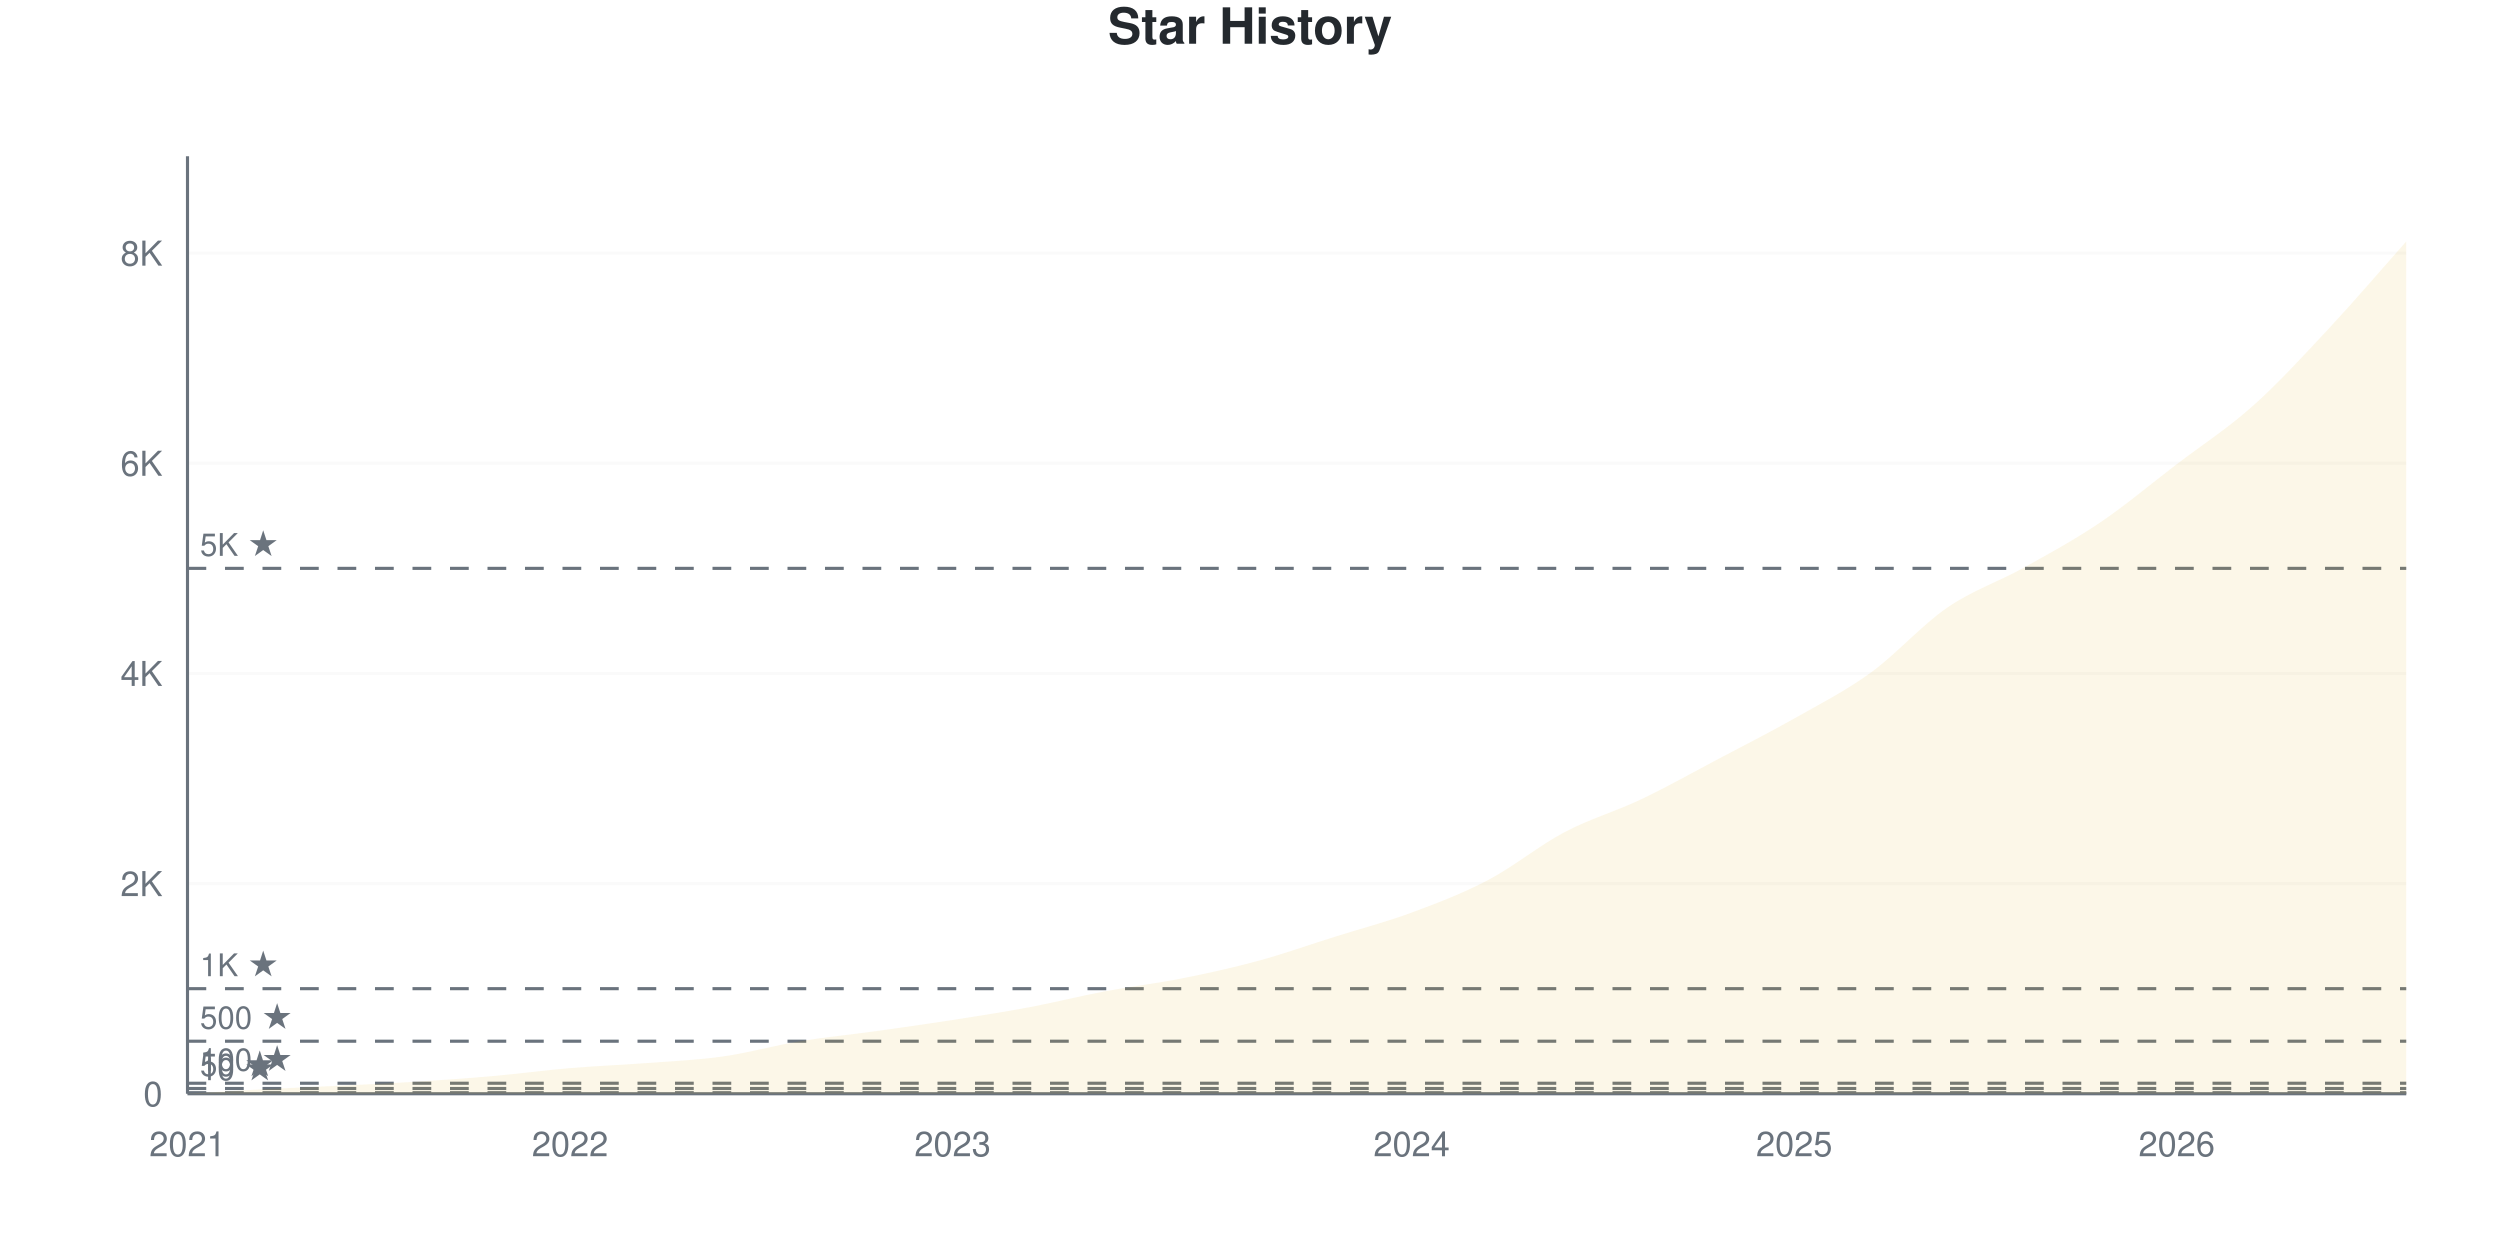
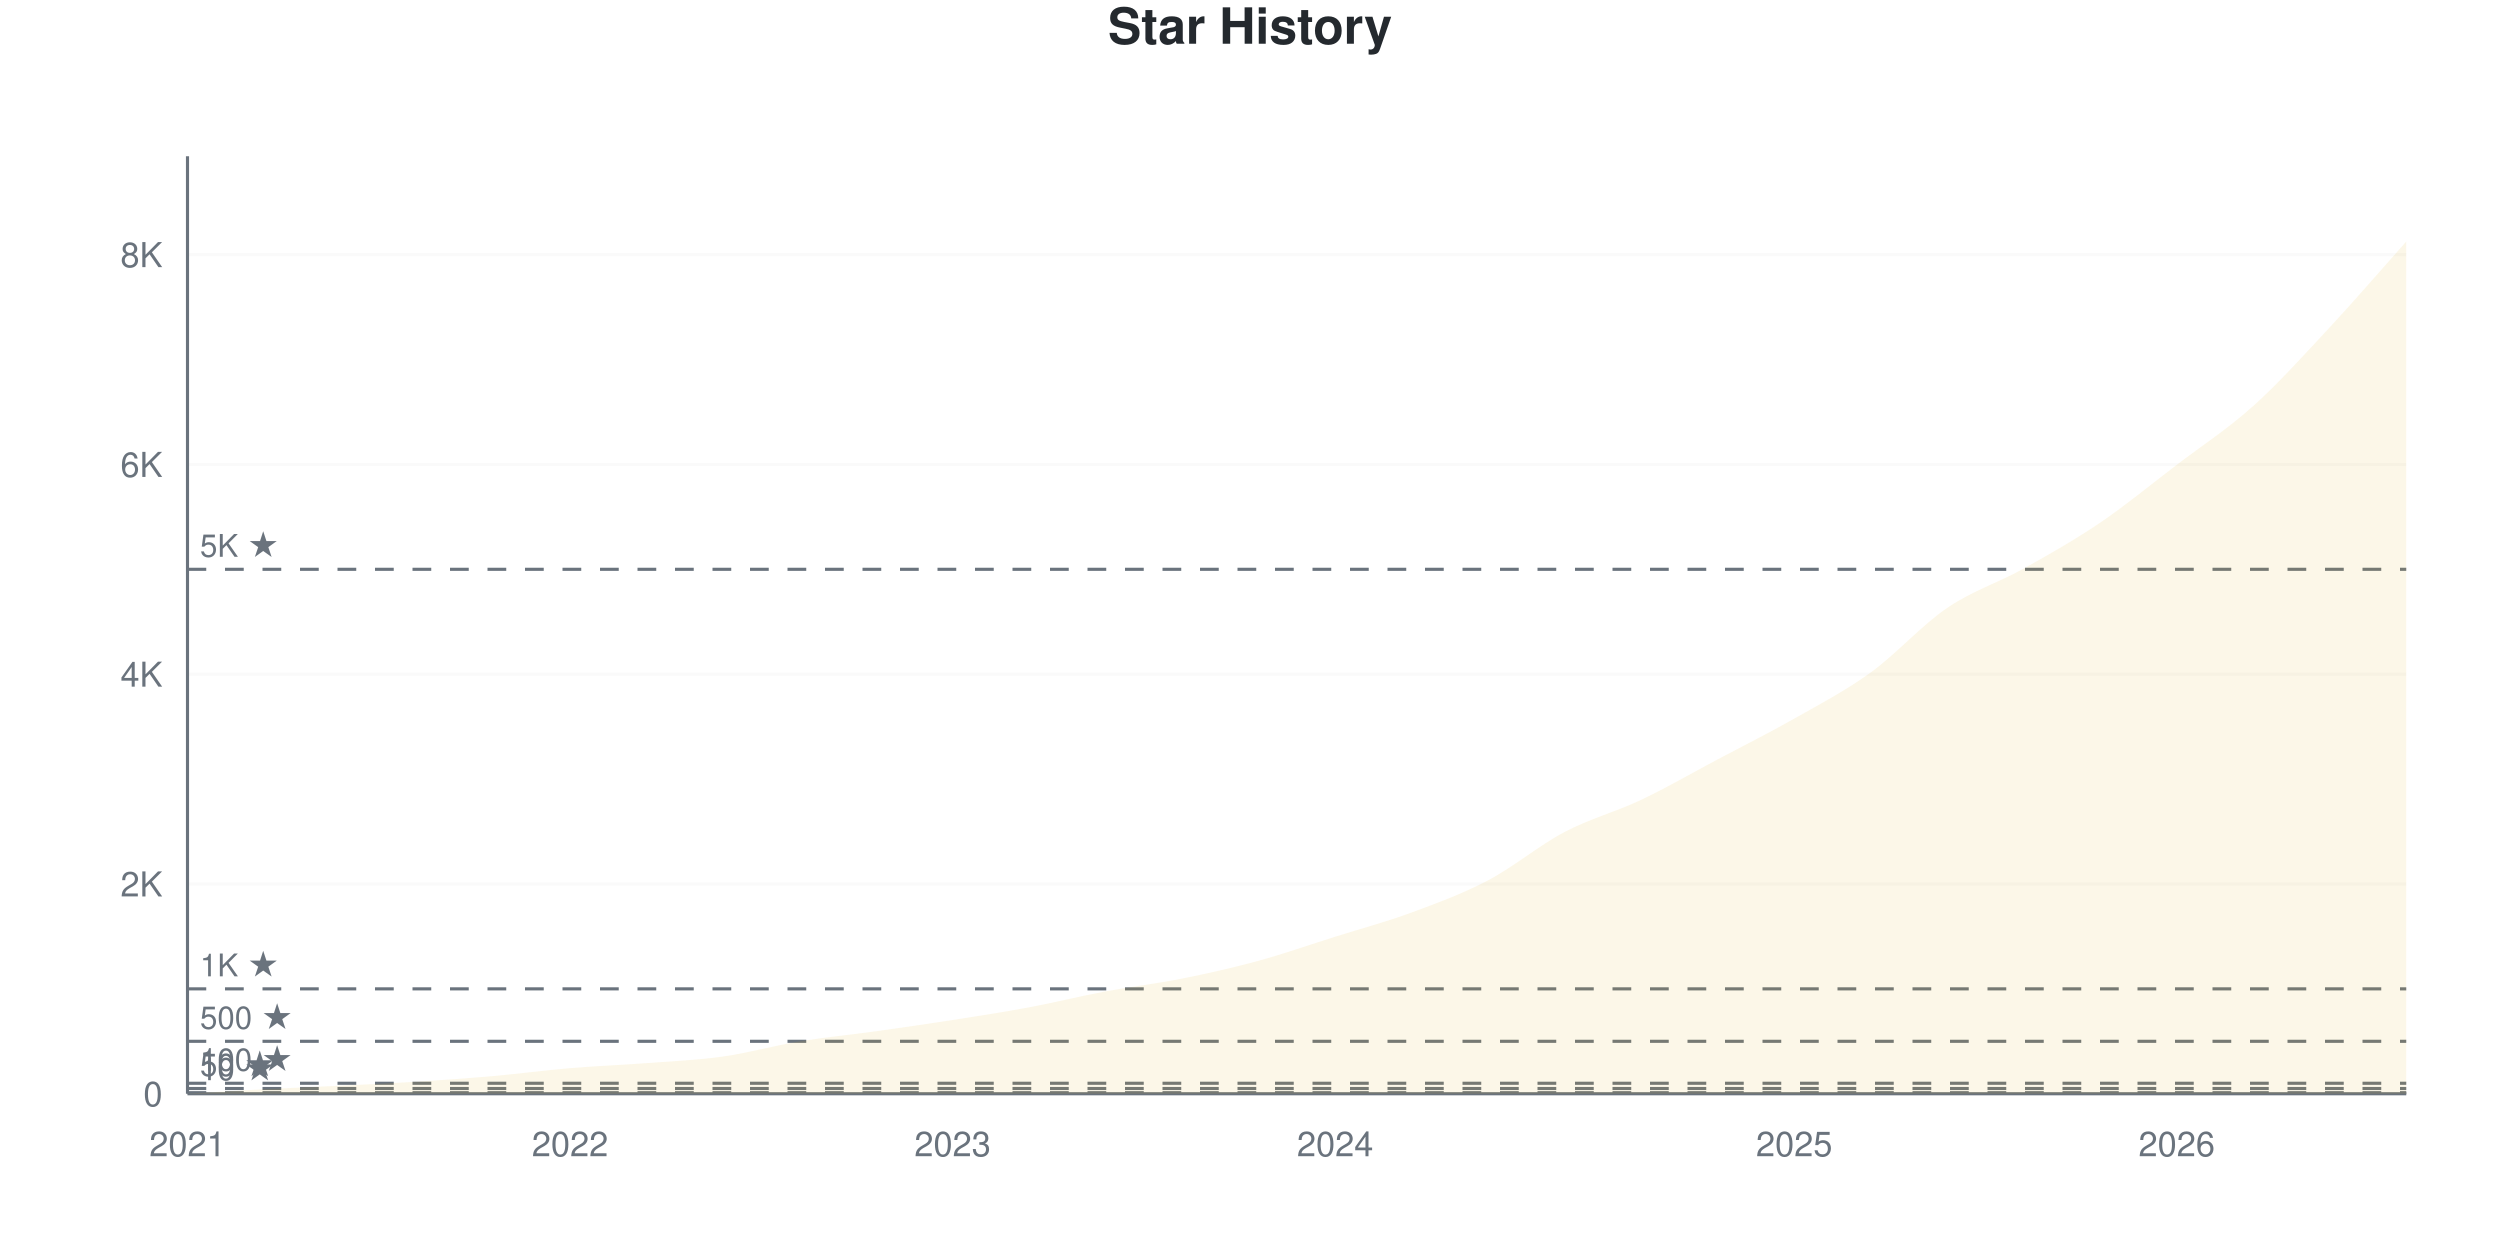
<svg xmlns="http://www.w3.org/2000/svg" viewBox="0 0 800 400" width="800" height="400">
  <style>
    @keyframes drawLine {
      to { stroke-dashoffset: 0; }
    }
    @keyframes fadeInPoint {
      from { opacity: 0; }
      to { opacity: 1; }
    }
    .data-line-0 {
      stroke-dasharray: 1178;
      stroke-dashoffset: 1178;
      animation: drawLine 2s ease-out forwards;
    }
    .data-point {
      opacity: 0;
      animation: fadeInPoint 0.5s ease-out forwards;
    }
    .chart-bg { fill: #fff; }
    .chart-text { fill: #24292e; }
    .chart-muted { fill: #6a737d; }
    .chart-grid { stroke: #eee; }
    .chart-axis { stroke: #6a737d; }
    @media (prefers-color-scheme: dark) {
      .chart-bg { fill: #0d1117; }
      .chart-text { fill: #e6edf3; }
      .chart-muted { fill: #8b949e; }
      .chart-grid { stroke: #21262d; }
      .chart-axis { stroke: #8b949e; }
    }
  </style>
  <rect width="800" height="400" class="chart-bg" />
  <text x="400" y="14" text-anchor="middle" class="chart-text" font-size="16" font-weight="bold" font-family="-apple-system, BlinkMacSystemFont, 'Segoe UI', Helvetica, Arial, sans-serif">Star History</text>
  <g class="grid">
    <line x1="60" y1="350" x2="770" y2="350" class="chart-grid" stroke-opacity="0.3" />
    <text x="52" y="354" text-anchor="end" class="chart-muted" font-size="11" font-family="-apple-system, BlinkMacSystemFont, 'Segoe UI', Helvetica, Arial, sans-serif">0</text>
-     <line x1="60" y1="282.751" x2="770" y2="282.751" class="chart-grid" stroke-opacity="0.3" />
-     <text x="52" y="286.751" text-anchor="end" class="chart-muted" font-size="11" font-family="-apple-system, BlinkMacSystemFont, 'Segoe UI', Helvetica, Arial, sans-serif">2K</text>
-     <line x1="60" y1="215.501" x2="770" y2="215.501" class="chart-grid" stroke-opacity="0.3" />
-     <text x="52" y="219.501" text-anchor="end" class="chart-muted" font-size="11" font-family="-apple-system, BlinkMacSystemFont, 'Segoe UI', Helvetica, Arial, sans-serif">4K</text>
-     <line x1="60" y1="148.252" x2="770" y2="148.252" class="chart-grid" stroke-opacity="0.3" />
-     <text x="52" y="152.252" text-anchor="end" class="chart-muted" font-size="11" font-family="-apple-system, BlinkMacSystemFont, 'Segoe UI', Helvetica, Arial, sans-serif">6K</text>
-     <line x1="60" y1="81.002" x2="770" y2="81.002" class="chart-grid" stroke-opacity="0.3" />
-     <text x="52" y="85.002" text-anchor="end" class="chart-muted" font-size="11" font-family="-apple-system, BlinkMacSystemFont, 'Segoe UI', Helvetica, Arial, sans-serif">8K</text>
+     <line x1="60" y1="282.871" x2="770" y2="282.871" class="chart-grid" stroke-opacity="0.3" />
+     <text x="52" y="286.871" text-anchor="end" class="chart-muted" font-size="11" font-family="-apple-system, BlinkMacSystemFont, 'Segoe UI', Helvetica, Arial, sans-serif">2K</text>
+     <line x1="60" y1="215.742" x2="770" y2="215.742" class="chart-grid" stroke-opacity="0.3" />
+     <text x="52" y="219.742" text-anchor="end" class="chart-muted" font-size="11" font-family="-apple-system, BlinkMacSystemFont, 'Segoe UI', Helvetica, Arial, sans-serif">4K</text>
+     <line x1="60" y1="148.613" x2="770" y2="148.613" class="chart-grid" stroke-opacity="0.3" />
+     <text x="52" y="152.613" text-anchor="end" class="chart-muted" font-size="11" font-family="-apple-system, BlinkMacSystemFont, 'Segoe UI', Helvetica, Arial, sans-serif">6K</text>
+     <line x1="60" y1="81.484" x2="770" y2="81.484" class="chart-grid" stroke-opacity="0.3" />
+     <text x="52" y="85.484" text-anchor="end" class="chart-muted" font-size="11" font-family="-apple-system, BlinkMacSystemFont, 'Segoe UI', Helvetica, Arial, sans-serif">8K</text>
  </g>
  <g class="milestones">
    <line x1="60" y1="349.664" x2="770" y2="349.664" class="chart-axis" stroke-width="1" stroke-dasharray="6,6" />
    <text x="64" y="345.664" class="chart-muted" font-size="10" font-family="-apple-system, BlinkMacSystemFont, 'Segoe UI', Helvetica, Arial, sans-serif">10 ★</text>
-     <line x1="60" y1="348.319" x2="770" y2="348.319" class="chart-axis" stroke-width="1" stroke-dasharray="6,6" />
-     <text x="64" y="344.319" class="chart-muted" font-size="10" font-family="-apple-system, BlinkMacSystemFont, 'Segoe UI', Helvetica, Arial, sans-serif">50 ★</text>
-     <line x1="60" y1="346.638" x2="770" y2="346.638" class="chart-axis" stroke-width="1" stroke-dasharray="6,6" />
-     <text x="64" y="342.638" class="chart-muted" font-size="10" font-family="-apple-system, BlinkMacSystemFont, 'Segoe UI', Helvetica, Arial, sans-serif">100 ★</text>
-     <line x1="60" y1="333.188" x2="770" y2="333.188" class="chart-axis" stroke-width="1" stroke-dasharray="6,6" />
-     <text x="64" y="329.188" class="chart-muted" font-size="10" font-family="-apple-system, BlinkMacSystemFont, 'Segoe UI', Helvetica, Arial, sans-serif">500 ★</text>
-     <line x1="60" y1="316.375" x2="770" y2="316.375" class="chart-axis" stroke-width="1" stroke-dasharray="6,6" />
-     <text x="64" y="312.375" class="chart-muted" font-size="10" font-family="-apple-system, BlinkMacSystemFont, 'Segoe UI', Helvetica, Arial, sans-serif">1K ★</text>
-     <line x1="60" y1="181.876" x2="770" y2="181.876" class="chart-axis" stroke-width="1" stroke-dasharray="6,6" />
-     <text x="64" y="177.876" class="chart-muted" font-size="10" font-family="-apple-system, BlinkMacSystemFont, 'Segoe UI', Helvetica, Arial, sans-serif">5K ★</text>
+     <line x1="60" y1="348.322" x2="770" y2="348.322" class="chart-axis" stroke-width="1" stroke-dasharray="6,6" />
+     <text x="64" y="344.322" class="chart-muted" font-size="10" font-family="-apple-system, BlinkMacSystemFont, 'Segoe UI', Helvetica, Arial, sans-serif">50 ★</text>
+     <line x1="60" y1="346.644" x2="770" y2="346.644" class="chart-axis" stroke-width="1" stroke-dasharray="6,6" />
+     <text x="64" y="342.644" class="chart-muted" font-size="10" font-family="-apple-system, BlinkMacSystemFont, 'Segoe UI', Helvetica, Arial, sans-serif">100 ★</text>
+     <line x1="60" y1="333.218" x2="770" y2="333.218" class="chart-axis" stroke-width="1" stroke-dasharray="6,6" />
+     <text x="64" y="329.218" class="chart-muted" font-size="10" font-family="-apple-system, BlinkMacSystemFont, 'Segoe UI', Helvetica, Arial, sans-serif">500 ★</text>
+     <line x1="60" y1="316.435" x2="770" y2="316.435" class="chart-axis" stroke-width="1" stroke-dasharray="6,6" />
+     <text x="64" y="312.435" class="chart-muted" font-size="10" font-family="-apple-system, BlinkMacSystemFont, 'Segoe UI', Helvetica, Arial, sans-serif">1K ★</text>
+     <line x1="60" y1="182.177" x2="770" y2="182.177" class="chart-axis" stroke-width="1" stroke-dasharray="6,6" />
+     <text x="64" y="178.177" class="chart-muted" font-size="10" font-family="-apple-system, BlinkMacSystemFont, 'Segoe UI', Helvetica, Arial, sans-serif">5K ★</text>
  </g>
  <g class="x-axis">
    <text x="60" y="370" text-anchor="middle" class="chart-muted" font-size="11" font-family="-apple-system, BlinkMacSystemFont, 'Segoe UI', Helvetica, Arial, sans-serif">2021</text>
    <text x="182.414" y="370" text-anchor="middle" class="chart-muted" font-size="11" font-family="-apple-system, BlinkMacSystemFont, 'Segoe UI', Helvetica, Arial, sans-serif">2022</text>
    <text x="304.828" y="370" text-anchor="middle" class="chart-muted" font-size="11" font-family="-apple-system, BlinkMacSystemFont, 'Segoe UI', Helvetica, Arial, sans-serif">2023</text>
-     <text x="451.724" y="370" text-anchor="middle" class="chart-muted" font-size="11" font-family="-apple-system, BlinkMacSystemFont, 'Segoe UI', Helvetica, Arial, sans-serif">2024</text>
+     <text x="427.241" y="370" text-anchor="middle" class="chart-muted" font-size="11" font-family="-apple-system, BlinkMacSystemFont, 'Segoe UI', Helvetica, Arial, sans-serif">2024</text>
    <text x="574.138" y="370" text-anchor="middle" class="chart-muted" font-size="11" font-family="-apple-system, BlinkMacSystemFont, 'Segoe UI', Helvetica, Arial, sans-serif">2025</text>
    <text x="696.552" y="370" text-anchor="middle" class="chart-muted" font-size="11" font-family="-apple-system, BlinkMacSystemFont, 'Segoe UI', Helvetica, Arial, sans-serif">2026</text>
  </g>
  <line x1="60" y1="50" x2="60" y2="350" class="chart-axis" stroke-width="1" />
  <line x1="60" y1="350" x2="770" y2="350" class="chart-axis" stroke-width="1" />
-   <path d="M60,350 L60,349.966 C68.161,349.496 76.322,348.98 84.483,348.554 C92.644,348.128 100.805,347.814 108.966,347.411 C117.126,347.007 125.287,346.649 133.448,346.133 C141.609,345.618 149.77,345.04 157.931,344.317 C166.092,343.594 174.253,342.485 182.414,341.796 C190.575,341.106 198.736,340.804 206.897,340.182 C215.057,339.56 223.218,339.223 231.379,338.063 C239.54,336.903 247.701,334.572 255.862,333.221 C264.023,331.871 272.184,331.097 280.345,329.96 C288.506,328.822 296.667,327.668 304.828,326.395 C312.989,325.123 321.149,323.862 329.31,322.327 C337.471,320.791 345.632,318.723 353.793,317.182 C361.954,315.641 370.115,314.705 378.276,313.08 C386.437,311.455 394.598,309.656 402.759,307.431 C410.92,305.206 419.08,302.298 427.241,299.731 C435.402,297.164 443.563,295.052 451.724,292.031 C459.885,289.01 468.046,285.9 476.207,281.607 C484.368,277.315 492.529,270.578 500.69,266.274 C508.851,261.97 517.011,259.667 525.172,255.783 C533.333,251.9 541.494,247.282 549.655,242.972 C557.816,238.663 565.977,234.544 574.138,229.926 C582.299,225.308 590.46,221.178 598.621,215.266 C606.782,209.353 614.943,200.05 623.103,194.452 C631.264,188.853 639.425,186.219 647.586,181.675 C655.747,177.13 663.908,172.702 672.069,167.182 C680.23,161.662 688.391,154.786 696.552,148.554 C704.713,142.322 712.874,137.082 721.034,129.792 C729.195,122.501 737.356,113.562 745.517,104.808 C753.678,96.055 761.839,86.449 770,77.27 L770,350 L60,350 Z" fill="#dfb317" fill-opacity="0.1" />
-   <path d="M60,350 L60,349.966 C68.161,349.496 76.322,348.98 84.483,348.554 C92.644,348.128 100.805,347.814 108.966,347.411 C117.126,347.007 125.287,346.649 133.448,346.133 C141.609,345.618 149.77,345.04 157.931,344.317 C166.092,343.594 174.253,342.485 182.414,341.796 C190.575,341.106 198.736,340.804 206.897,340.182 C215.057,339.56 223.218,339.223 231.379,338.063 C239.54,336.903 247.701,334.572 255.862,333.221 C264.023,331.871 272.184,331.097 280.345,329.96 C288.506,328.822 296.667,327.668 304.828,326.395 C312.989,325.123 321.149,323.862 329.31,322.327 C337.471,320.791 345.632,318.723 353.793,317.182 C361.954,315.641 370.115,314.705 378.276,313.08 C386.437,311.455 394.598,309.656 402.759,307.431 C410.92,305.206 419.08,302.298 427.241,299.731 C435.402,297.164 443.563,295.052 451.724,292.031 C459.885,289.01 468.046,285.9 476.207,281.607 C484.368,277.315 492.529,270.578 500.69,266.274 C508.851,261.97 517.011,259.667 525.172,255.783 C533.333,251.9 541.494,247.282 549.655,242.972 C557.816,238.663 565.977,234.544 574.138,229.926 C582.299,225.308 590.46,221.178 598.621,215.266 C606.782,209.353 614.943,200.05 623.103,194.452 C631.264,188.853 639.425,186.219 647.586,181.675 C655.747,177.13 663.908,172.702 672.069,167.182 C680.23,161.662 688.391,154.786 696.552,148.554 C704.713,142.322 712.874,137.082 721.034,129.792 C729.195,122.501 737.356,113.562 745.517,104.808 C753.678,96.055 761.839,86.449 770,77.27" fill="none" stroke="#dfb317" stroke-width="2.5" class="data-line-0" />
+   <path d="M60,350 L60,349.966 C68.161,349.497 76.322,348.982 84.483,348.557 C92.644,348.132 100.805,347.818 108.966,347.416 C117.126,347.013 125.287,346.655 133.448,346.14 C141.609,345.625 149.77,345.049 157.931,344.328 C166.092,343.606 174.253,342.498 182.414,341.81 C190.575,341.122 198.736,340.82 206.897,340.199 C215.057,339.578 223.218,339.243 231.379,338.085 C239.54,336.927 247.701,334.599 255.862,333.251 C264.023,331.903 272.184,331.137 280.345,329.996 C288.506,328.854 296.667,327.68 304.828,326.404 C312.989,325.129 321.149,323.87 329.31,322.343 C337.471,320.816 345.632,318.774 353.793,317.241 C361.954,315.708 370.115,314.78 378.276,313.146 C386.437,311.513 394.598,309.672 402.759,307.44 C410.92,305.208 419.08,302.327 427.241,299.754 C435.402,297.181 443.563,295.01 451.724,292 C459.885,288.991 468.046,285.992 476.207,281.696 C484.368,277.4 492.529,270.514 500.69,266.223 C508.851,261.932 517.011,259.823 525.172,255.952 C533.333,252.081 541.494,247.326 549.655,242.996 C557.816,238.666 565.977,234.605 574.138,229.973 C582.299,225.341 590.46,221.112 598.621,215.205 C606.782,209.297 614.943,200.073 623.103,194.529 C631.264,188.985 639.425,186.49 647.586,181.942 C655.747,177.394 663.908,172.774 672.069,167.241 C680.23,161.708 688.391,154.968 696.552,148.747 C704.713,142.526 712.874,137.251 721.034,129.917 C729.195,122.583 737.356,113.515 745.517,104.744 C753.678,95.972 761.839,86.44 770,77.288 L770,350 L60,350 Z" fill="#dfb317" fill-opacity="0.1" />
+   <path d="M60,350 L60,349.966 C68.161,349.497 76.322,348.982 84.483,348.557 C92.644,348.132 100.805,347.818 108.966,347.416 C117.126,347.013 125.287,346.655 133.448,346.14 C141.609,345.625 149.77,345.049 157.931,344.328 C166.092,343.606 174.253,342.498 182.414,341.81 C190.575,341.122 198.736,340.82 206.897,340.199 C215.057,339.578 223.218,339.243 231.379,338.085 C239.54,336.927 247.701,334.599 255.862,333.251 C264.023,331.903 272.184,331.137 280.345,329.996 C288.506,328.854 296.667,327.68 304.828,326.404 C312.989,325.129 321.149,323.87 329.31,322.343 C337.471,320.816 345.632,318.774 353.793,317.241 C361.954,315.708 370.115,314.78 378.276,313.146 C386.437,311.513 394.598,309.672 402.759,307.44 C410.92,305.208 419.08,302.327 427.241,299.754 C435.402,297.181 443.563,295.01 451.724,292 C459.885,288.991 468.046,285.992 476.207,281.696 C484.368,277.4 492.529,270.514 500.69,266.223 C508.851,261.932 517.011,259.823 525.172,255.952 C533.333,252.081 541.494,247.326 549.655,242.996 C557.816,238.666 565.977,234.605 574.138,229.973 C582.299,225.341 590.46,221.112 598.621,215.205 C606.782,209.297 614.943,200.073 623.103,194.529 C631.264,188.985 639.425,186.49 647.586,181.942 C655.747,177.394 663.908,172.774 672.069,167.241 C680.23,161.708 688.391,154.968 696.552,148.747 C704.713,142.526 712.874,137.251 721.034,129.917 C729.195,122.583 737.356,113.515 745.517,104.744 C753.678,95.972 761.839,86.44 770,77.288" fill="none" stroke="#dfb317" stroke-width="2.5" class="data-line-0" />
  <g class="points">
    <circle cx="60" cy="349.966" r="4" fill="#dfb317" class="data-point" style="animation-delay: 1.50s" />
-     <circle cx="84.483" cy="348.554" r="4" fill="#dfb317" class="data-point" style="animation-delay: 1.55s" />
-     <circle cx="108.966" cy="347.411" r="4" fill="#dfb317" class="data-point" style="animation-delay: 1.60s" />
-     <circle cx="133.448" cy="346.133" r="4" fill="#dfb317" class="data-point" style="animation-delay: 1.65s" />
-     <circle cx="157.931" cy="344.317" r="4" fill="#dfb317" class="data-point" style="animation-delay: 1.70s" />
-     <circle cx="182.414" cy="341.796" r="4" fill="#dfb317" class="data-point" style="animation-delay: 1.75s" />
-     <circle cx="206.897" cy="340.182" r="4" fill="#dfb317" class="data-point" style="animation-delay: 1.80s" />
-     <circle cx="231.379" cy="338.063" r="4" fill="#dfb317" class="data-point" style="animation-delay: 1.85s" />
-     <circle cx="255.862" cy="333.221" r="4" fill="#dfb317" class="data-point" style="animation-delay: 1.90s" />
-     <circle cx="280.345" cy="329.96" r="4" fill="#dfb317" class="data-point" style="animation-delay: 1.95s" />
-     <circle cx="304.828" cy="326.395" r="4" fill="#dfb317" class="data-point" style="animation-delay: 2.00s" />
-     <circle cx="329.31" cy="322.327" r="4" fill="#dfb317" class="data-point" style="animation-delay: 2.05s" />
-     <circle cx="353.793" cy="317.182" r="4" fill="#dfb317" class="data-point" style="animation-delay: 2.10s" />
-     <circle cx="378.276" cy="313.08" r="4" fill="#dfb317" class="data-point" style="animation-delay: 2.15s" />
-     <circle cx="402.759" cy="307.431" r="4" fill="#dfb317" class="data-point" style="animation-delay: 2.20s" />
-     <circle cx="427.241" cy="299.731" r="4" fill="#dfb317" class="data-point" style="animation-delay: 2.25s" />
-     <circle cx="451.724" cy="292.031" r="4" fill="#dfb317" class="data-point" style="animation-delay: 2.30s" />
-     <circle cx="476.207" cy="281.607" r="4" fill="#dfb317" class="data-point" style="animation-delay: 2.35s" />
-     <circle cx="500.69" cy="266.274" r="4" fill="#dfb317" class="data-point" style="animation-delay: 2.40s" />
-     <circle cx="525.172" cy="255.783" r="4" fill="#dfb317" class="data-point" style="animation-delay: 2.45s" />
-     <circle cx="549.655" cy="242.972" r="4" fill="#dfb317" class="data-point" style="animation-delay: 2.50s" />
-     <circle cx="574.138" cy="229.926" r="4" fill="#dfb317" class="data-point" style="animation-delay: 2.55s" />
-     <circle cx="598.621" cy="215.266" r="4" fill="#dfb317" class="data-point" style="animation-delay: 2.60s" />
-     <circle cx="623.103" cy="194.452" r="4" fill="#dfb317" class="data-point" style="animation-delay: 2.65s" />
-     <circle cx="647.586" cy="181.675" r="4" fill="#dfb317" class="data-point" style="animation-delay: 2.70s" />
-     <circle cx="672.069" cy="167.182" r="4" fill="#dfb317" class="data-point" style="animation-delay: 2.75s" />
-     <circle cx="696.552" cy="148.554" r="4" fill="#dfb317" class="data-point" style="animation-delay: 2.80s" />
-     <circle cx="721.034" cy="129.792" r="4" fill="#dfb317" class="data-point" style="animation-delay: 2.85s" />
-     <circle cx="745.517" cy="104.808" r="4" fill="#dfb317" class="data-point" style="animation-delay: 2.90s" />
-     <circle cx="770" cy="77.27" r="4" fill="#dfb317" class="data-point" style="animation-delay: 2.95s" />
+     <circle cx="84.483" cy="348.557" r="4" fill="#dfb317" class="data-point" style="animation-delay: 1.55s" />
+     <circle cx="108.966" cy="347.416" r="4" fill="#dfb317" class="data-point" style="animation-delay: 1.60s" />
+     <circle cx="133.448" cy="346.14" r="4" fill="#dfb317" class="data-point" style="animation-delay: 1.65s" />
+     <circle cx="157.931" cy="344.328" r="4" fill="#dfb317" class="data-point" style="animation-delay: 1.70s" />
+     <circle cx="182.414" cy="341.81" r="4" fill="#dfb317" class="data-point" style="animation-delay: 1.75s" />
+     <circle cx="206.897" cy="340.199" r="4" fill="#dfb317" class="data-point" style="animation-delay: 1.80s" />
+     <circle cx="231.379" cy="338.085" r="4" fill="#dfb317" class="data-point" style="animation-delay: 1.85s" />
+     <circle cx="255.862" cy="333.251" r="4" fill="#dfb317" class="data-point" style="animation-delay: 1.90s" />
+     <circle cx="280.345" cy="329.996" r="4" fill="#dfb317" class="data-point" style="animation-delay: 1.95s" />
+     <circle cx="304.828" cy="326.404" r="4" fill="#dfb317" class="data-point" style="animation-delay: 2.00s" />
+     <circle cx="329.31" cy="322.343" r="4" fill="#dfb317" class="data-point" style="animation-delay: 2.05s" />
+     <circle cx="353.793" cy="317.241" r="4" fill="#dfb317" class="data-point" style="animation-delay: 2.10s" />
+     <circle cx="378.276" cy="313.146" r="4" fill="#dfb317" class="data-point" style="animation-delay: 2.15s" />
+     <circle cx="402.759" cy="307.44" r="4" fill="#dfb317" class="data-point" style="animation-delay: 2.20s" />
+     <circle cx="427.241" cy="299.754" r="4" fill="#dfb317" class="data-point" style="animation-delay: 2.25s" />
+     <circle cx="451.724" cy="292" r="4" fill="#dfb317" class="data-point" style="animation-delay: 2.30s" />
+     <circle cx="476.207" cy="281.696" r="4" fill="#dfb317" class="data-point" style="animation-delay: 2.35s" />
+     <circle cx="500.69" cy="266.223" r="4" fill="#dfb317" class="data-point" style="animation-delay: 2.40s" />
+     <circle cx="525.172" cy="255.952" r="4" fill="#dfb317" class="data-point" style="animation-delay: 2.45s" />
+     <circle cx="549.655" cy="242.996" r="4" fill="#dfb317" class="data-point" style="animation-delay: 2.50s" />
+     <circle cx="574.138" cy="229.973" r="4" fill="#dfb317" class="data-point" style="animation-delay: 2.55s" />
+     <circle cx="598.621" cy="215.205" r="4" fill="#dfb317" class="data-point" style="animation-delay: 2.60s" />
+     <circle cx="623.103" cy="194.529" r="4" fill="#dfb317" class="data-point" style="animation-delay: 2.65s" />
+     <circle cx="647.586" cy="181.942" r="4" fill="#dfb317" class="data-point" style="animation-delay: 2.70s" />
+     <circle cx="672.069" cy="167.241" r="4" fill="#dfb317" class="data-point" style="animation-delay: 2.75s" />
+     <circle cx="696.552" cy="148.747" r="4" fill="#dfb317" class="data-point" style="animation-delay: 2.80s" />
+     <circle cx="721.034" cy="129.917" r="4" fill="#dfb317" class="data-point" style="animation-delay: 2.85s" />
+     <circle cx="745.517" cy="104.744" r="4" fill="#dfb317" class="data-point" style="animation-delay: 2.90s" />
+     <circle cx="770" cy="77.288" r="4" fill="#dfb317" class="data-point" style="animation-delay: 2.95s" />
  </g>
</svg>
